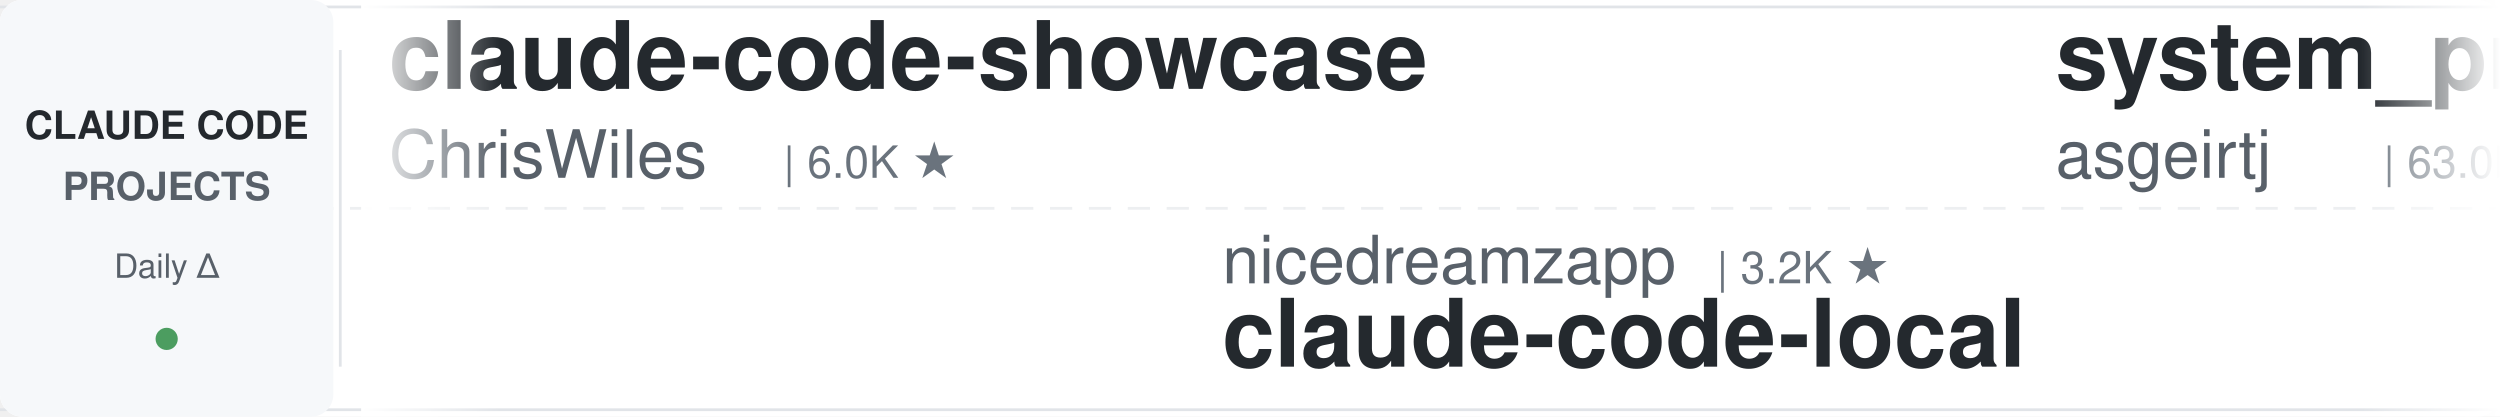
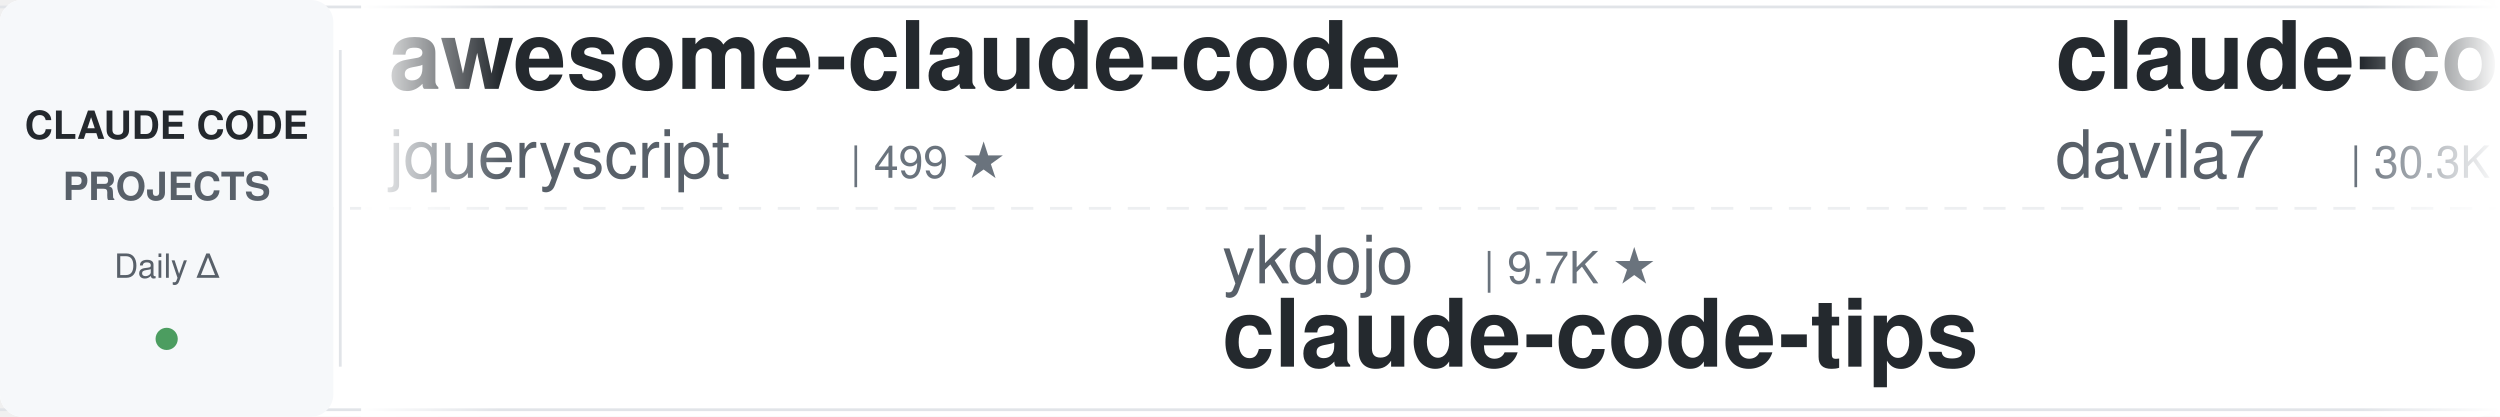
<svg xmlns="http://www.w3.org/2000/svg" width="900" height="150">
  <defs>
    <linearGradient id="leftFade" x1="0%" y1="0%" x2="100%" y2="0%">
      <stop offset="0%" style="stop-color:#ffffff;stop-opacity:1" />
      <stop offset="100%" style="stop-color:#ffffff;stop-opacity:0" />
    </linearGradient>
    <linearGradient id="rightFade" x1="0%" y1="0%" x2="100%" y2="0%">
      <stop offset="0%" style="stop-color:#ffffff;stop-opacity:0" />
      <stop offset="100%" style="stop-color:#ffffff;stop-opacity:1" />
    </linearGradient>
  </defs>
  <rect width="900" height="150" fill="#ffffff" rx="8" />
  <rect x="0" y="2" width="900" height="1" fill="#e1e4e8" />
  <rect x="0" y="147" width="900" height="1" fill="#e1e4e8" />
  <line x1="0" y1="75" x2="900" y2="75" stroke="#e1e4e8" stroke-width="1" stroke-dasharray="8 6" opacity="0.6" />
  <rect x="0" y="0" width="120" height="150" fill="#f6f8fa" rx="8" />
  <text x="60" y="50" font-family="-apple-system, BlinkMacSystemFont, 'Segoe UI', Helvetica, Arial, sans-serif" font-size="14" font-weight="600" fill="#24292e" text-anchor="middle">CLAUDE CODE</text>
  <text x="60" y="72" font-family="-apple-system, BlinkMacSystemFont, 'Segoe UI', Helvetica, Arial, sans-serif" font-size="14" font-weight="600" fill="#586069" text-anchor="middle">PROJECTS</text>
  <text x="60" y="100" font-family="-apple-system, BlinkMacSystemFont, 'Segoe UI', Helvetica, Arial, sans-serif" font-size="12" font-weight="500" fill="#586069" text-anchor="middle">Daily Δ</text>
  <circle cx="60" cy="122" r="4" fill="#22863a" opacity="0.8" />
  <rect x="122" y="18" width="1" height="114" fill="#e1e4e8" />
  <clipPath id="tickerClip">
    <rect x="130" y="0" width="770" height="150" />
  </clipPath>
  <g clip-path="url(#tickerClip)">
    <g id="tickerItems">
      <animateTransform attributeName="transform" attributeType="XML" type="translate" from="0 0" to="-3000 0" dur="54s" repeatCount="indefinite" />
      <g transform="translate(0, 0)">
-         <text x="140" y="32" font-family="-apple-system, BlinkMacSystemFont, 'Segoe UI', Helvetica, Arial, sans-serif" font-size="34" font-weight="600" fill="#24292e">claude-code-showcase</text>
-         <text x="140" y="64" font-family="-apple-system, BlinkMacSystemFont, 'Segoe UI', Helvetica, Arial, sans-serif" font-size="24" font-weight="400" fill="#586069">ChrisWiles</text>
-         <text x="282" y="64" font-family="-apple-system, BlinkMacSystemFont, 'Segoe UI', Helvetica, Arial, sans-serif" font-size="16" font-weight="500" fill="#6a737d">| 6.0K ★</text>
+         <text x="140" y="32" font-family="-apple-system, BlinkMacSystemFont, 'Segoe UI', Helvetica, Arial, sans-serif" font-size="34" font-weight="600" fill="#24292e">awesome-claude-code</text>
+         <text x="140" y="64" font-family="-apple-system, BlinkMacSystemFont, 'Segoe UI', Helvetica, Arial, sans-serif" font-size="24" font-weight="400" fill="#586069">jqueryscript</text>
+         <text x="306" y="64" font-family="-apple-system, BlinkMacSystemFont, 'Segoe UI', Helvetica, Arial, sans-serif" font-size="16" font-weight="500" fill="#6a737d">| 499 ★</text>
      </g>
      <g transform="translate(300, 0)">
-         <text x="140" y="102" font-family="-apple-system, BlinkMacSystemFont, 'Segoe UI', Helvetica, Arial, sans-serif" font-size="24" font-weight="400" fill="#586069">nicedreamzapp</text>
-         <text x="318" y="102" font-family="-apple-system, BlinkMacSystemFont, 'Segoe UI', Helvetica, Arial, sans-serif" font-size="16" font-weight="500" fill="#6a737d">| 3.2K ★</text>
-         <text x="140" y="132" font-family="-apple-system, BlinkMacSystemFont, 'Segoe UI', Helvetica, Arial, sans-serif" font-size="34" font-weight="600" fill="#24292e">claude-code-local</text>
+         <text x="140" y="102" font-family="-apple-system, BlinkMacSystemFont, 'Segoe UI', Helvetica, Arial, sans-serif" font-size="24" font-weight="400" fill="#586069">ykdojo</text>
+         <text x="234" y="102" font-family="-apple-system, BlinkMacSystemFont, 'Segoe UI', Helvetica, Arial, sans-serif" font-size="16" font-weight="500" fill="#6a737d">| 9.7K ★</text>
+         <text x="140" y="132" font-family="-apple-system, BlinkMacSystemFont, 'Segoe UI', Helvetica, Arial, sans-serif" font-size="34" font-weight="600" fill="#24292e">claude-code-tips</text>
      </g>
      <g transform="translate(600, 0)">
-         <text x="140" y="32" font-family="-apple-system, BlinkMacSystemFont, 'Segoe UI', Helvetica, Arial, sans-serif" font-size="34" font-weight="600" fill="#24292e">system_prompts_leaks</text>
-         <text x="140" y="64" font-family="-apple-system, BlinkMacSystemFont, 'Segoe UI', Helvetica, Arial, sans-serif" font-size="24" font-weight="400" fill="#586069">asgeirtj</text>
-         <text x="258" y="64" font-family="-apple-system, BlinkMacSystemFont, 'Segoe UI', Helvetica, Arial, sans-serif" font-size="16" font-weight="500" fill="#6a737d">| 63.0K ★</text>
+         <text x="140" y="32" font-family="-apple-system, BlinkMacSystemFont, 'Segoe UI', Helvetica, Arial, sans-serif" font-size="34" font-weight="600" fill="#24292e">claude-code-templates</text>
+         <text x="140" y="64" font-family="-apple-system, BlinkMacSystemFont, 'Segoe UI', Helvetica, Arial, sans-serif" font-size="24" font-weight="400" fill="#586069">davila7</text>
+         <text x="246" y="64" font-family="-apple-system, BlinkMacSystemFont, 'Segoe UI', Helvetica, Arial, sans-serif" font-size="16" font-weight="500" fill="#6a737d">| 30.3K ★</text>
      </g>
      <g transform="translate(900, 0)">
-         <text x="140" y="102" font-family="-apple-system, BlinkMacSystemFont, 'Segoe UI', Helvetica, Arial, sans-serif" font-size="24" font-weight="400" fill="#586069">affaan-m</text>
-         <text x="258" y="102" font-family="-apple-system, BlinkMacSystemFont, 'Segoe UI', Helvetica, Arial, sans-serif" font-size="16" font-weight="500" fill="#6a737d">| 240.3K ★</text>
-         <text x="140" y="132" font-family="-apple-system, BlinkMacSystemFont, 'Segoe UI', Helvetica, Arial, sans-serif" font-size="34" font-weight="600" fill="#24292e">ECC</text>
+         <text x="140" y="102" font-family="-apple-system, BlinkMacSystemFont, 'Segoe UI', Helvetica, Arial, sans-serif" font-size="24" font-weight="400" fill="#586069">OneRedOak</text>
+         <text x="270" y="102" font-family="-apple-system, BlinkMacSystemFont, 'Segoe UI', Helvetica, Arial, sans-serif" font-size="16" font-weight="500" fill="#6a737d">| 3.9K ★</text>
+         <text x="140" y="132" font-family="-apple-system, BlinkMacSystemFont, 'Segoe UI', Helvetica, Arial, sans-serif" font-size="34" font-weight="600" fill="#24292e">claude-code-workflows</text>
      </g>
      <g transform="translate(1200, 0)">
-         <text x="140" y="32" font-family="-apple-system, BlinkMacSystemFont, 'Segoe UI', Helvetica, Arial, sans-serif" font-size="34" font-weight="600" fill="#24292e">claude-code-cli</text>
-         <text x="140" y="64" font-family="-apple-system, BlinkMacSystemFont, 'Segoe UI', Helvetica, Arial, sans-serif" font-size="24" font-weight="400" fill="#586069">huangserva</text>
-         <text x="282" y="64" font-family="-apple-system, BlinkMacSystemFont, 'Segoe UI', Helvetica, Arial, sans-serif" font-size="16" font-weight="500" fill="#6a737d">| 622 ★</text>
+         <text x="140" y="32" font-family="-apple-system, BlinkMacSystemFont, 'Segoe UI', Helvetica, Arial, sans-serif" font-size="34" font-weight="600" fill="#24292e">claude-code-source</text>
+         <text x="140" y="64" font-family="-apple-system, BlinkMacSystemFont, 'Segoe UI', Helvetica, Arial, sans-serif" font-size="24" font-weight="400" fill="#586069">hangsman</text>
+         <text x="258" y="64" font-family="-apple-system, BlinkMacSystemFont, 'Segoe UI', Helvetica, Arial, sans-serif" font-size="16" font-weight="500" fill="#6a737d">| 791 ★</text>
      </g>
      <g transform="translate(1500, 0)">
-         <text x="140" y="102" font-family="-apple-system, BlinkMacSystemFont, 'Segoe UI', Helvetica, Arial, sans-serif" font-size="24" font-weight="400" fill="#586069">VILA-Lab</text>
-         <text x="258" y="102" font-family="-apple-system, BlinkMacSystemFont, 'Segoe UI', Helvetica, Arial, sans-serif" font-size="16" font-weight="500" fill="#6a737d">| 2.1K ★</text>
-         <text x="140" y="132" font-family="-apple-system, BlinkMacSystemFont, 'Segoe UI', Helvetica, Arial, sans-serif" font-size="34" font-weight="600" fill="#24292e">Dive-into-Claude-Code</text>
+         <text x="140" y="102" font-family="-apple-system, BlinkMacSystemFont, 'Segoe UI', Helvetica, Arial, sans-serif" font-size="24" font-weight="400" fill="#586069">shanraisshan</text>
+         <text x="306" y="102" font-family="-apple-system, BlinkMacSystemFont, 'Segoe UI', Helvetica, Arial, sans-serif" font-size="16" font-weight="500" fill="#6a737d">| 64.5K ★</text>
+         <text x="140" y="132" font-family="-apple-system, BlinkMacSystemFont, 'Segoe UI', Helvetica, Arial, sans-serif" font-size="34" font-weight="600" fill="#24292e">claude-code-best-practic...</text>
      </g>
      <g transform="translate(1800, 0)">
-         <text x="140" y="32" font-family="-apple-system, BlinkMacSystemFont, 'Segoe UI', Helvetica, Arial, sans-serif" font-size="34" font-weight="600" fill="#24292e">claude-code-best-practic...</text>
-         <text x="140" y="64" font-family="-apple-system, BlinkMacSystemFont, 'Segoe UI', Helvetica, Arial, sans-serif" font-size="24" font-weight="400" fill="#586069">shanraisshan</text>
-         <text x="306" y="64" font-family="-apple-system, BlinkMacSystemFont, 'Segoe UI', Helvetica, Arial, sans-serif" font-size="16" font-weight="500" fill="#6a737d">| 64.5K ★</text>
+         <text x="140" y="32" font-family="-apple-system, BlinkMacSystemFont, 'Segoe UI', Helvetica, Arial, sans-serif" font-size="34" font-weight="600" fill="#24292e">claude-code-prompts</text>
+         <text x="140" y="64" font-family="-apple-system, BlinkMacSystemFont, 'Segoe UI', Helvetica, Arial, sans-serif" font-size="24" font-weight="400" fill="#586069">repowise-dev</text>
+         <text x="306" y="64" font-family="-apple-system, BlinkMacSystemFont, 'Segoe UI', Helvetica, Arial, sans-serif" font-size="16" font-weight="500" fill="#6a737d">| 1.2K ★</text>
      </g>
      <g transform="translate(2100, 0)">
-         <text x="140" y="102" font-family="-apple-system, BlinkMacSystemFont, 'Segoe UI', Helvetica, Arial, sans-serif" font-size="24" font-weight="400" fill="#586069">anthropics</text>
-         <text x="282" y="102" font-family="-apple-system, BlinkMacSystemFont, 'Segoe UI', Helvetica, Arial, sans-serif" font-size="16" font-weight="500" fill="#6a737d">| 169.6K ★</text>
-         <text x="140" y="132" font-family="-apple-system, BlinkMacSystemFont, 'Segoe UI', Helvetica, Arial, sans-serif" font-size="34" font-weight="600" fill="#24292e">skills</text>
+         <text x="140" y="102" font-family="-apple-system, BlinkMacSystemFont, 'Segoe UI', Helvetica, Arial, sans-serif" font-size="24" font-weight="400" fill="#586069">Donchitos</text>
+         <text x="270" y="102" font-family="-apple-system, BlinkMacSystemFont, 'Segoe UI', Helvetica, Arial, sans-serif" font-size="16" font-weight="500" fill="#6a737d">| 23.9K ★</text>
+         <text x="140" y="132" font-family="-apple-system, BlinkMacSystemFont, 'Segoe UI', Helvetica, Arial, sans-serif" font-size="34" font-weight="600" fill="#24292e">Claude-Code-Game-Studios</text>
      </g>
      <g transform="translate(2400, 0)">
-         <text x="140" y="32" font-family="-apple-system, BlinkMacSystemFont, 'Segoe UI', Helvetica, Arial, sans-serif" font-size="34" font-weight="600" fill="#24292e">claude-code-cheat-sheet</text>
-         <text x="140" y="64" font-family="-apple-system, BlinkMacSystemFont, 'Segoe UI', Helvetica, Arial, sans-serif" font-size="24" font-weight="400" fill="#586069">Njengah</text>
-         <text x="246" y="64" font-family="-apple-system, BlinkMacSystemFont, 'Segoe UI', Helvetica, Arial, sans-serif" font-size="16" font-weight="500" fill="#6a737d">| 1.9K ★</text>
+         <text x="140" y="32" font-family="-apple-system, BlinkMacSystemFont, 'Segoe UI', Helvetica, Arial, sans-serif" font-size="34" font-weight="600" fill="#24292e">Auto-claude-code-researc...</text>
+         <text x="140" y="64" font-family="-apple-system, BlinkMacSystemFont, 'Segoe UI', Helvetica, Arial, sans-serif" font-size="24" font-weight="400" fill="#586069">wanshuiyin</text>
+         <text x="282" y="64" font-family="-apple-system, BlinkMacSystemFont, 'Segoe UI', Helvetica, Arial, sans-serif" font-size="16" font-weight="500" fill="#6a737d">| 14.7K ★</text>
      </g>
      <g transform="translate(2700, 0)">
-         <text x="140" y="102" font-family="-apple-system, BlinkMacSystemFont, 'Segoe UI', Helvetica, Arial, sans-serif" font-size="24" font-weight="400" fill="#586069">liuup</text>
-         <text x="222" y="102" font-family="-apple-system, BlinkMacSystemFont, 'Segoe UI', Helvetica, Arial, sans-serif" font-size="16" font-weight="500" fill="#6a737d">| 3.8K ★</text>
-         <text x="140" y="132" font-family="-apple-system, BlinkMacSystemFont, 'Segoe UI', Helvetica, Arial, sans-serif" font-size="34" font-weight="600" fill="#24292e">claude-code-analysis</text>
+         <text x="140" y="102" font-family="-apple-system, BlinkMacSystemFont, 'Segoe UI', Helvetica, Arial, sans-serif" font-size="24" font-weight="400" fill="#586069">centminmod</text>
+         <text x="282" y="102" font-family="-apple-system, BlinkMacSystemFont, 'Segoe UI', Helvetica, Arial, sans-serif" font-size="16" font-weight="500" fill="#6a737d">| 2.6K ★</text>
+         <text x="140" y="132" font-family="-apple-system, BlinkMacSystemFont, 'Segoe UI', Helvetica, Arial, sans-serif" font-size="34" font-weight="600" fill="#24292e">my-claude-code-setup</text>
      </g>
      <g transform="translate(3000, 0)">
-         <text x="140" y="32" font-family="-apple-system, BlinkMacSystemFont, 'Segoe UI', Helvetica, Arial, sans-serif" font-size="34" font-weight="600" fill="#24292e">claude-code-showcase</text>
-         <text x="140" y="64" font-family="-apple-system, BlinkMacSystemFont, 'Segoe UI', Helvetica, Arial, sans-serif" font-size="24" font-weight="400" fill="#586069">ChrisWiles</text>
-         <text x="282" y="64" font-family="-apple-system, BlinkMacSystemFont, 'Segoe UI', Helvetica, Arial, sans-serif" font-size="16" font-weight="500" fill="#6a737d">| 6.0K ★</text>
+         <text x="140" y="32" font-family="-apple-system, BlinkMacSystemFont, 'Segoe UI', Helvetica, Arial, sans-serif" font-size="34" font-weight="600" fill="#24292e">awesome-claude-code</text>
+         <text x="140" y="64" font-family="-apple-system, BlinkMacSystemFont, 'Segoe UI', Helvetica, Arial, sans-serif" font-size="24" font-weight="400" fill="#586069">jqueryscript</text>
+         <text x="306" y="64" font-family="-apple-system, BlinkMacSystemFont, 'Segoe UI', Helvetica, Arial, sans-serif" font-size="16" font-weight="500" fill="#6a737d">| 499 ★</text>
      </g>
      <g transform="translate(3300, 0)">
-         <text x="140" y="102" font-family="-apple-system, BlinkMacSystemFont, 'Segoe UI', Helvetica, Arial, sans-serif" font-size="24" font-weight="400" fill="#586069">nicedreamzapp</text>
-         <text x="318" y="102" font-family="-apple-system, BlinkMacSystemFont, 'Segoe UI', Helvetica, Arial, sans-serif" font-size="16" font-weight="500" fill="#6a737d">| 3.2K ★</text>
-         <text x="140" y="132" font-family="-apple-system, BlinkMacSystemFont, 'Segoe UI', Helvetica, Arial, sans-serif" font-size="34" font-weight="600" fill="#24292e">claude-code-local</text>
+         <text x="140" y="102" font-family="-apple-system, BlinkMacSystemFont, 'Segoe UI', Helvetica, Arial, sans-serif" font-size="24" font-weight="400" fill="#586069">ykdojo</text>
+         <text x="234" y="102" font-family="-apple-system, BlinkMacSystemFont, 'Segoe UI', Helvetica, Arial, sans-serif" font-size="16" font-weight="500" fill="#6a737d">| 9.7K ★</text>
+         <text x="140" y="132" font-family="-apple-system, BlinkMacSystemFont, 'Segoe UI', Helvetica, Arial, sans-serif" font-size="34" font-weight="600" fill="#24292e">claude-code-tips</text>
      </g>
      <g transform="translate(3600, 0)">
-         <text x="140" y="32" font-family="-apple-system, BlinkMacSystemFont, 'Segoe UI', Helvetica, Arial, sans-serif" font-size="34" font-weight="600" fill="#24292e">system_prompts_leaks</text>
-         <text x="140" y="64" font-family="-apple-system, BlinkMacSystemFont, 'Segoe UI', Helvetica, Arial, sans-serif" font-size="24" font-weight="400" fill="#586069">asgeirtj</text>
-         <text x="258" y="64" font-family="-apple-system, BlinkMacSystemFont, 'Segoe UI', Helvetica, Arial, sans-serif" font-size="16" font-weight="500" fill="#6a737d">| 63.0K ★</text>
+         <text x="140" y="32" font-family="-apple-system, BlinkMacSystemFont, 'Segoe UI', Helvetica, Arial, sans-serif" font-size="34" font-weight="600" fill="#24292e">claude-code-templates</text>
+         <text x="140" y="64" font-family="-apple-system, BlinkMacSystemFont, 'Segoe UI', Helvetica, Arial, sans-serif" font-size="24" font-weight="400" fill="#586069">davila7</text>
+         <text x="246" y="64" font-family="-apple-system, BlinkMacSystemFont, 'Segoe UI', Helvetica, Arial, sans-serif" font-size="16" font-weight="500" fill="#6a737d">| 30.3K ★</text>
      </g>
      <g transform="translate(3900, 0)">
-         <text x="140" y="102" font-family="-apple-system, BlinkMacSystemFont, 'Segoe UI', Helvetica, Arial, sans-serif" font-size="24" font-weight="400" fill="#586069">affaan-m</text>
-         <text x="258" y="102" font-family="-apple-system, BlinkMacSystemFont, 'Segoe UI', Helvetica, Arial, sans-serif" font-size="16" font-weight="500" fill="#6a737d">| 240.3K ★</text>
-         <text x="140" y="132" font-family="-apple-system, BlinkMacSystemFont, 'Segoe UI', Helvetica, Arial, sans-serif" font-size="34" font-weight="600" fill="#24292e">ECC</text>
+         <text x="140" y="102" font-family="-apple-system, BlinkMacSystemFont, 'Segoe UI', Helvetica, Arial, sans-serif" font-size="24" font-weight="400" fill="#586069">OneRedOak</text>
+         <text x="270" y="102" font-family="-apple-system, BlinkMacSystemFont, 'Segoe UI', Helvetica, Arial, sans-serif" font-size="16" font-weight="500" fill="#6a737d">| 3.9K ★</text>
+         <text x="140" y="132" font-family="-apple-system, BlinkMacSystemFont, 'Segoe UI', Helvetica, Arial, sans-serif" font-size="34" font-weight="600" fill="#24292e">claude-code-workflows</text>
      </g>
    </g>
  </g>
  <rect x="130" y="0" width="50" height="150" fill="url(#leftFade)" />
  <rect x="850" y="0" width="50" height="150" fill="url(#rightFade)" />
</svg>
